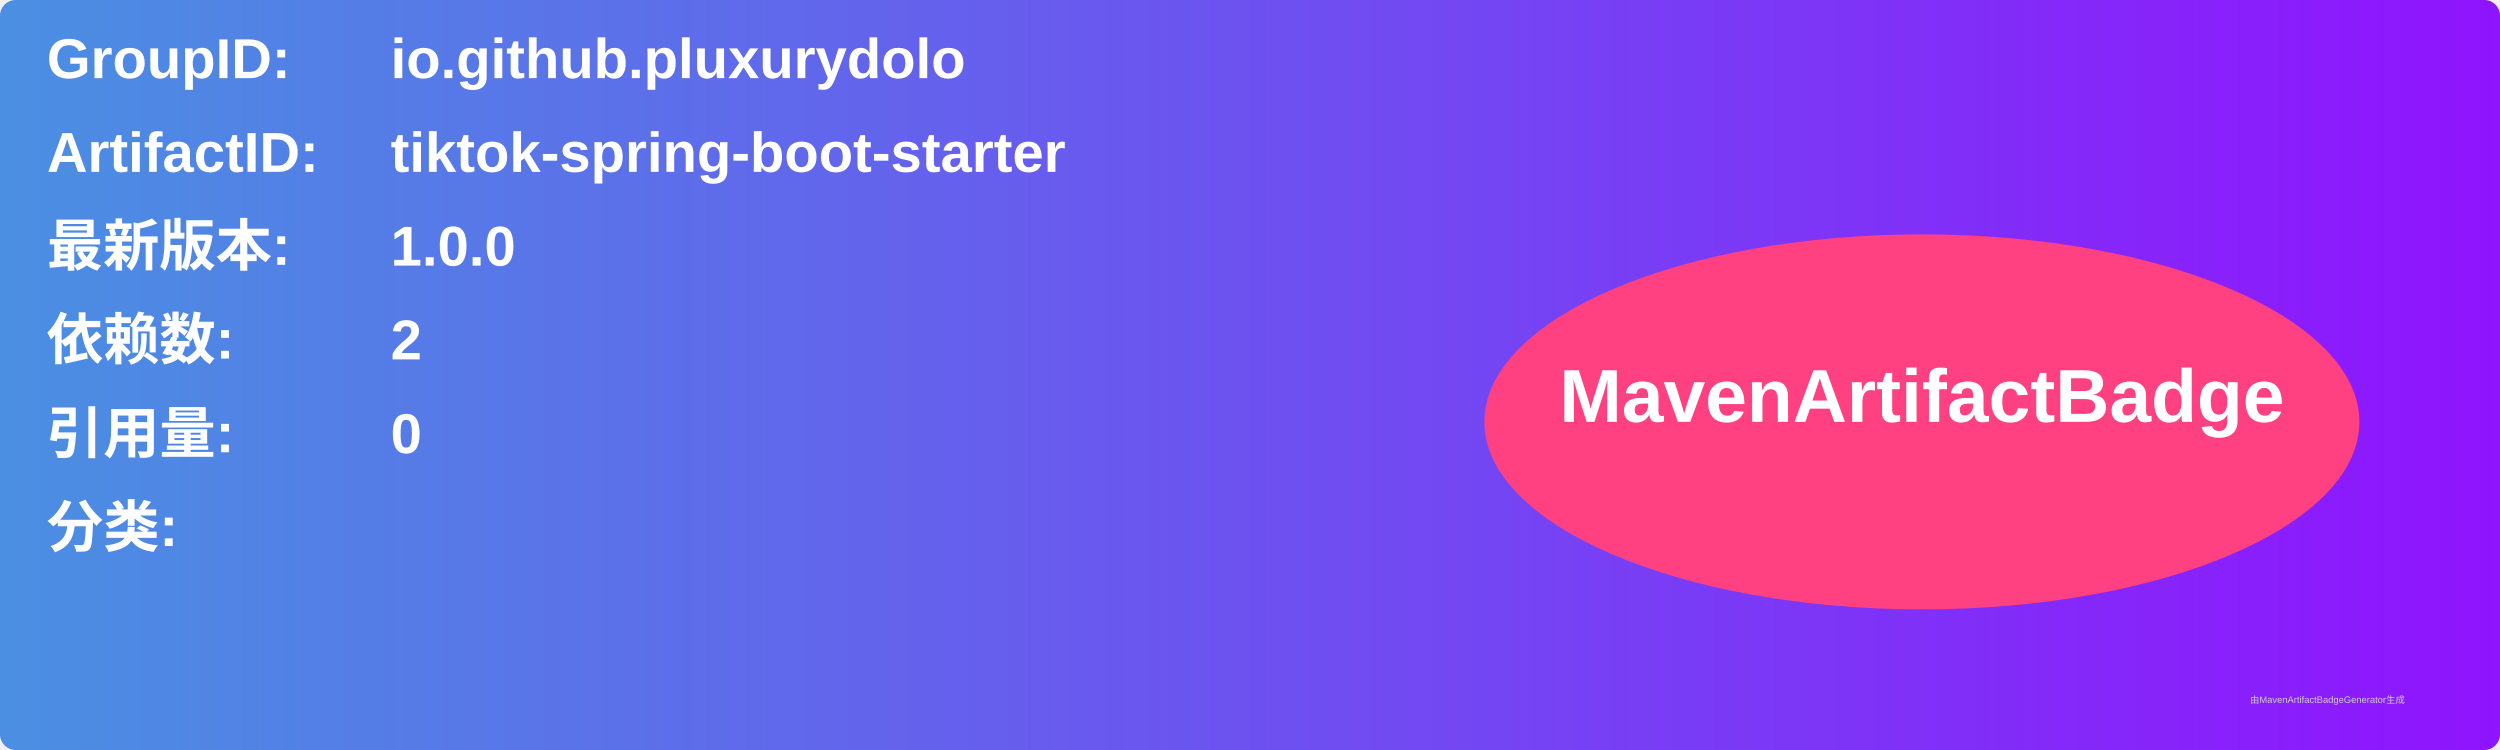
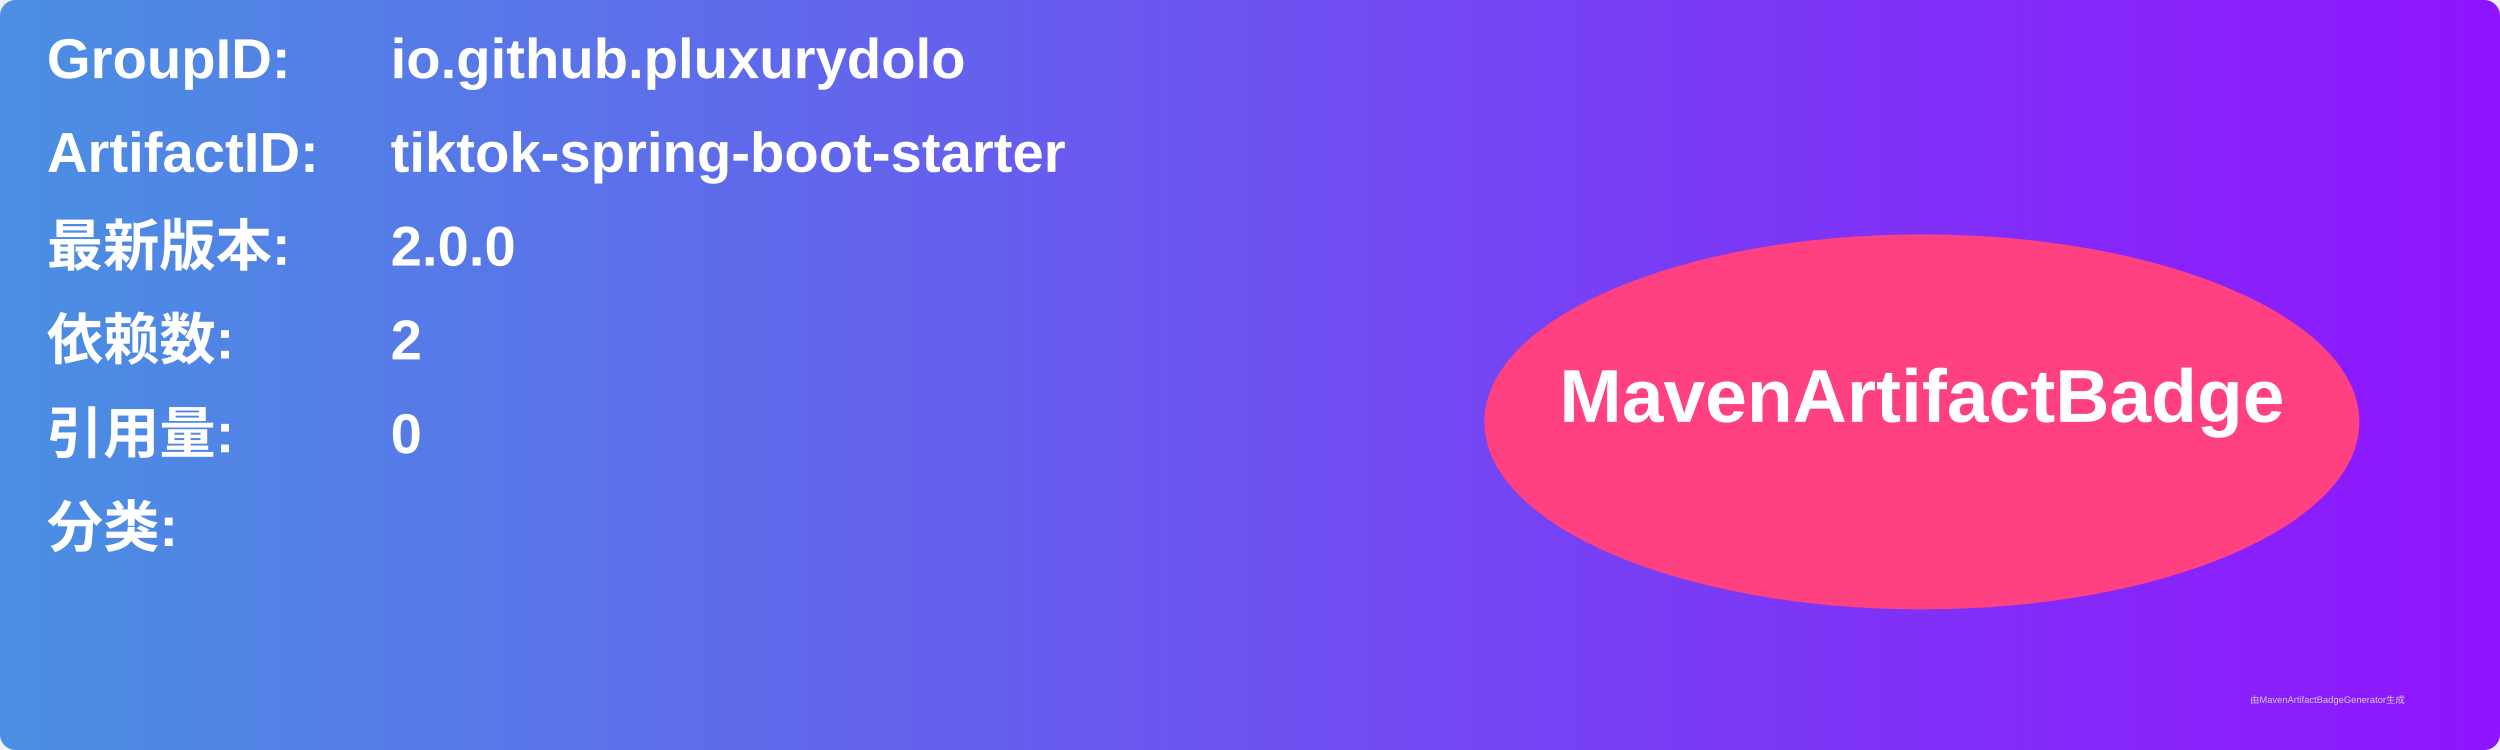
<svg xmlns="http://www.w3.org/2000/svg" width="800" height="240" viewBox="0 0 800 240">
  <linearGradient id="grad" x1="0%" y1="0%" x2="100%" y2="0%">
    <stop offset="0%" stop-color="#4a90e2" />
    <stop offset="100%" stop-color="#9013fe" />
  </linearGradient>
  <rect width="100%" height="100%" rx="5" ry="5" fill="url(#grad)" />
  <g transform="translate(15, 15)">
    <text x="0" y="10" font-family="Arial" font-size="18" fill="white" font-weight="bold" width="260">GroupID:</text>
    <text x="110" y="10" font-family="Arial" font-size="18" fill="white" font-weight="bold" width="460">io.github.pluxurydolo</text>
    <text x="0" y="40" font-family="Arial" font-size="18" fill="white" font-weight="bold" width="260">ArtifactID:</text>
    <text x="110" y="40" font-family="Arial" font-size="18" fill="white" font-weight="bold" width="460">tiktok-spring-boot-starter</text>
    <text x="0" y="70" font-family="Arial" font-size="18" fill="white" font-weight="bold">最新版本:</text>
    <text x="110" y="70" font-family="Arial" font-size="18" fill="white" font-weight="bold">
-       <tspan font-weight="bold">1.0.0</tspan>
+       <tspan font-weight="bold">2.0.0</tspan>
    </text>
    <text x="0" y="100" font-family="Arial" font-size="18" fill="white" font-weight="bold">依赖数: </text>
    <text x="110" y="100" font-family="Arial" font-size="18" fill="white">
      <tspan font-weight="bold">2</tspan>
    </text>
    <text x="0" y="130" font-family="Arial" font-size="18" fill="white" font-weight="bold">引用量: </text>
    <text x="110" y="130" font-family="Arial" font-size="18" fill="white">
      <tspan font-weight="bold">0</tspan>
    </text>
    <text x="0" y="160" font-family="Arial" font-size="18" fill="white" font-weight="bold">分类:</text>
    <text x="10" y="190" font-family="Arial" font-size="10" fill="white">
      <tspan font-weight="bold" />
    </text>
    <ellipse cx="600" cy="120" rx="140" ry="60" fill="#ff4081" />
    <text x="600" y="120" text-anchor="middle" font-family="Arial" font-size="24" fill="white" font-weight="bold">MavenArtifactBadge</text>
  </g>
  <text x="720" y="225" font-family="Arial" font-size="3" fill="#d0d0d0">由MavenArtifactBadgeGenerator生成</text>
</svg>
